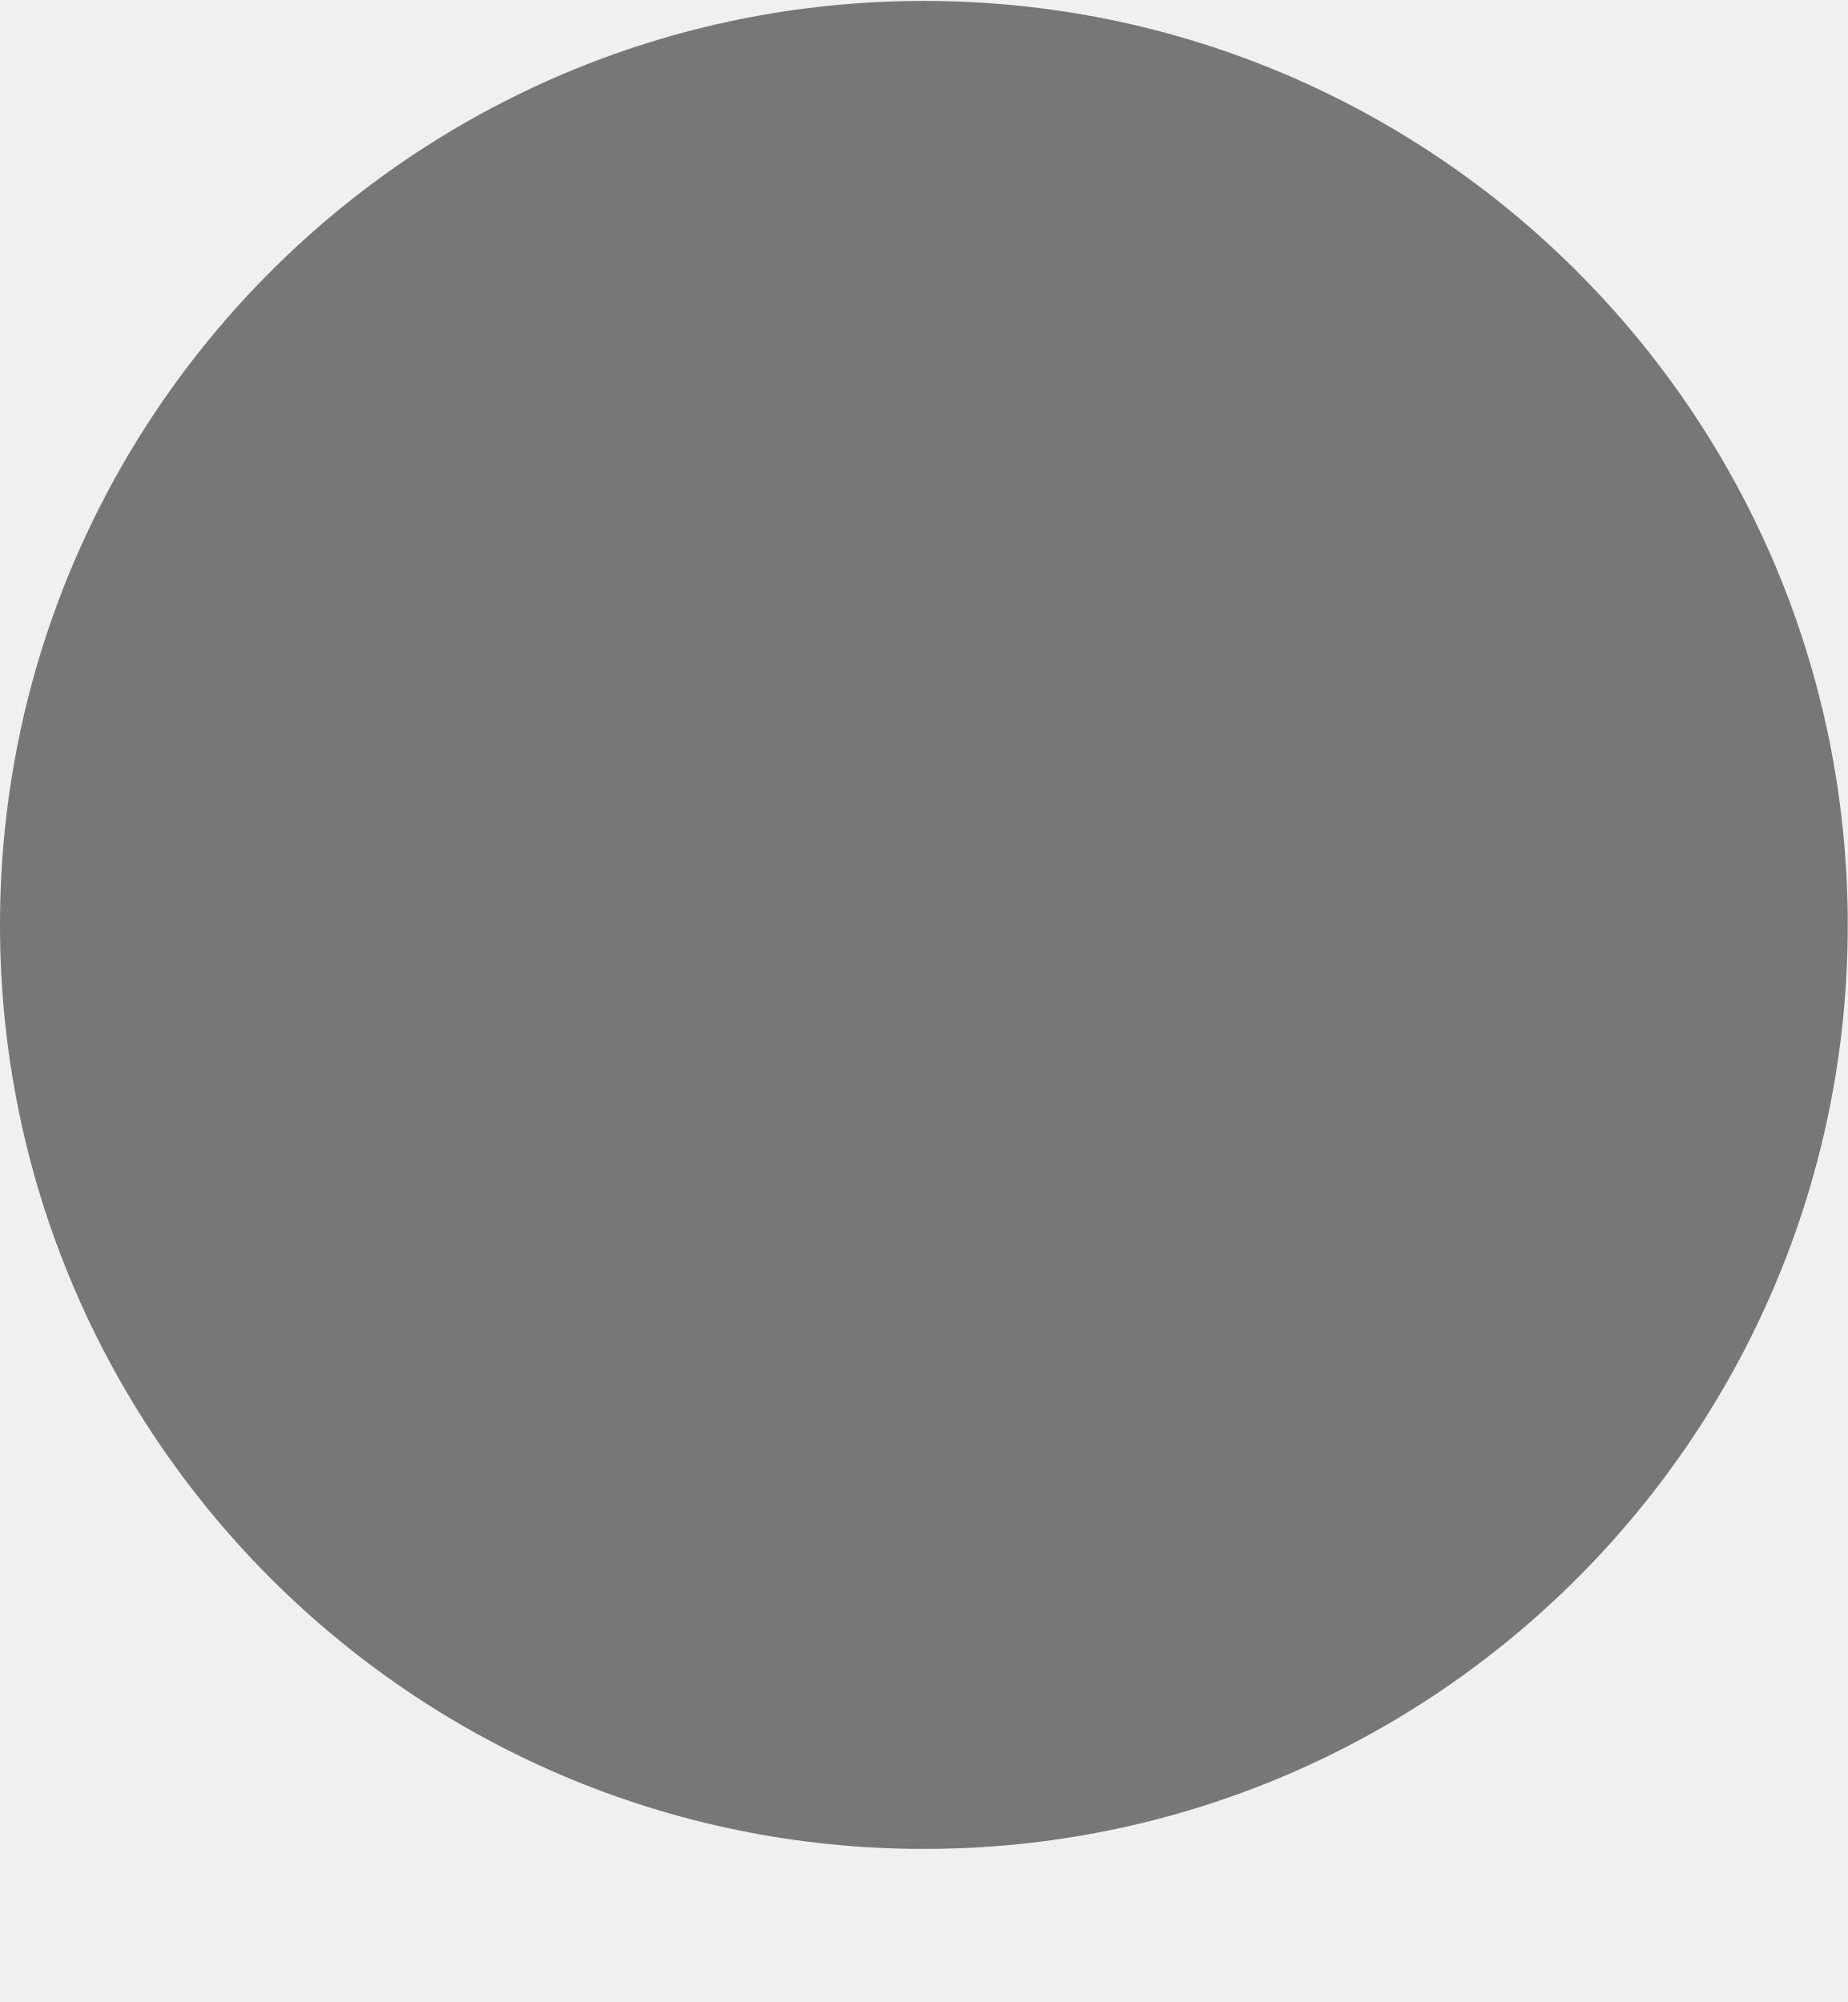
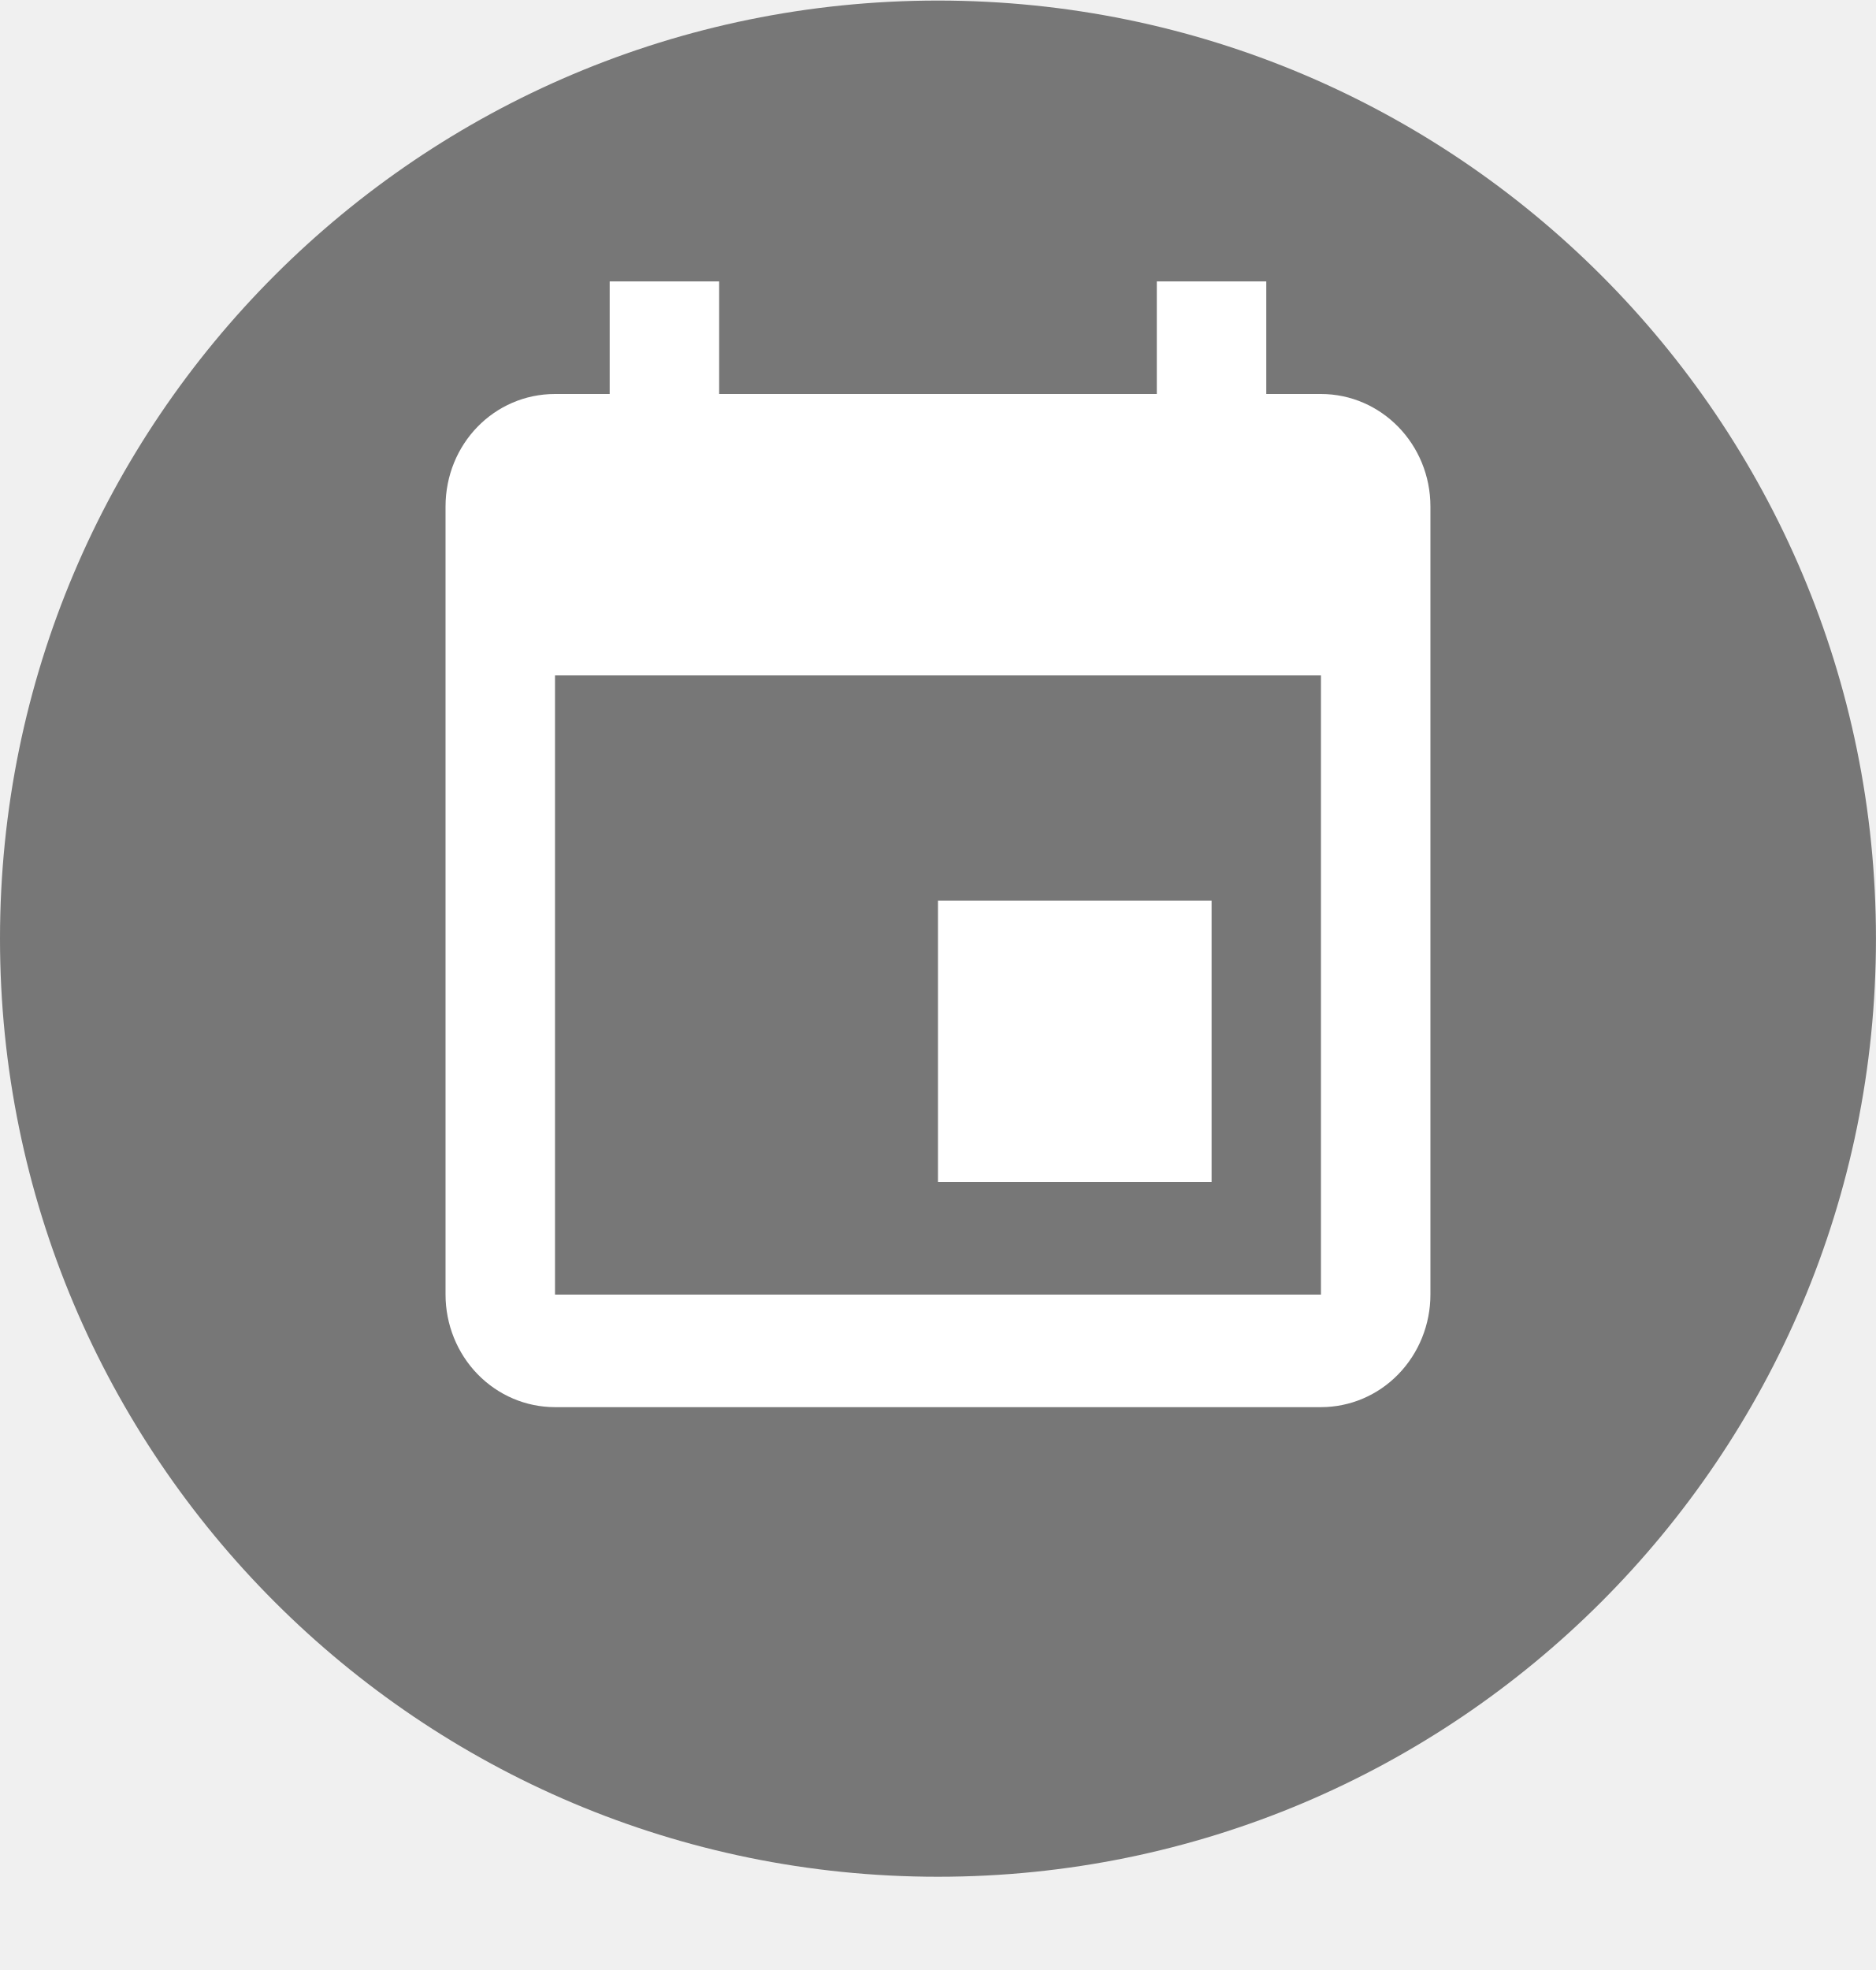
- <svg xmlns="http://www.w3.org/2000/svg" width="12" height="13" viewBox="0 0 12 13" fill="none">
-   <circle cx="6" cy="6.006" r="6" fill="#777777" />
+ <svg xmlns="http://www.w3.org/2000/svg" width="20" height="21" viewBox="0 0 20 21" fill="none">
+   <circle cx="10" cy="10.006" r="10" fill="#777777" />
+   <path d="M14.083 13.8H5.917V7.2H14.083V13.8ZM12.333 3V4.2H7.667V3H6.5V4.2H5.917C5.269 4.2 4.75 4.734 4.75 5.4V13.8C4.75 14.118 4.873 14.424 5.092 14.649C5.311 14.874 5.607 15 5.917 15H14.083C14.393 15 14.69 14.874 14.908 14.649C15.127 14.424 15.25 14.118 15.25 13.8V5.4C15.25 4.734 14.725 4.2 14.083 4.2H13.5V3H12.333ZM12.917 9.6H10V12.6H12.917V9.6Z" fill="white" />
</svg>
